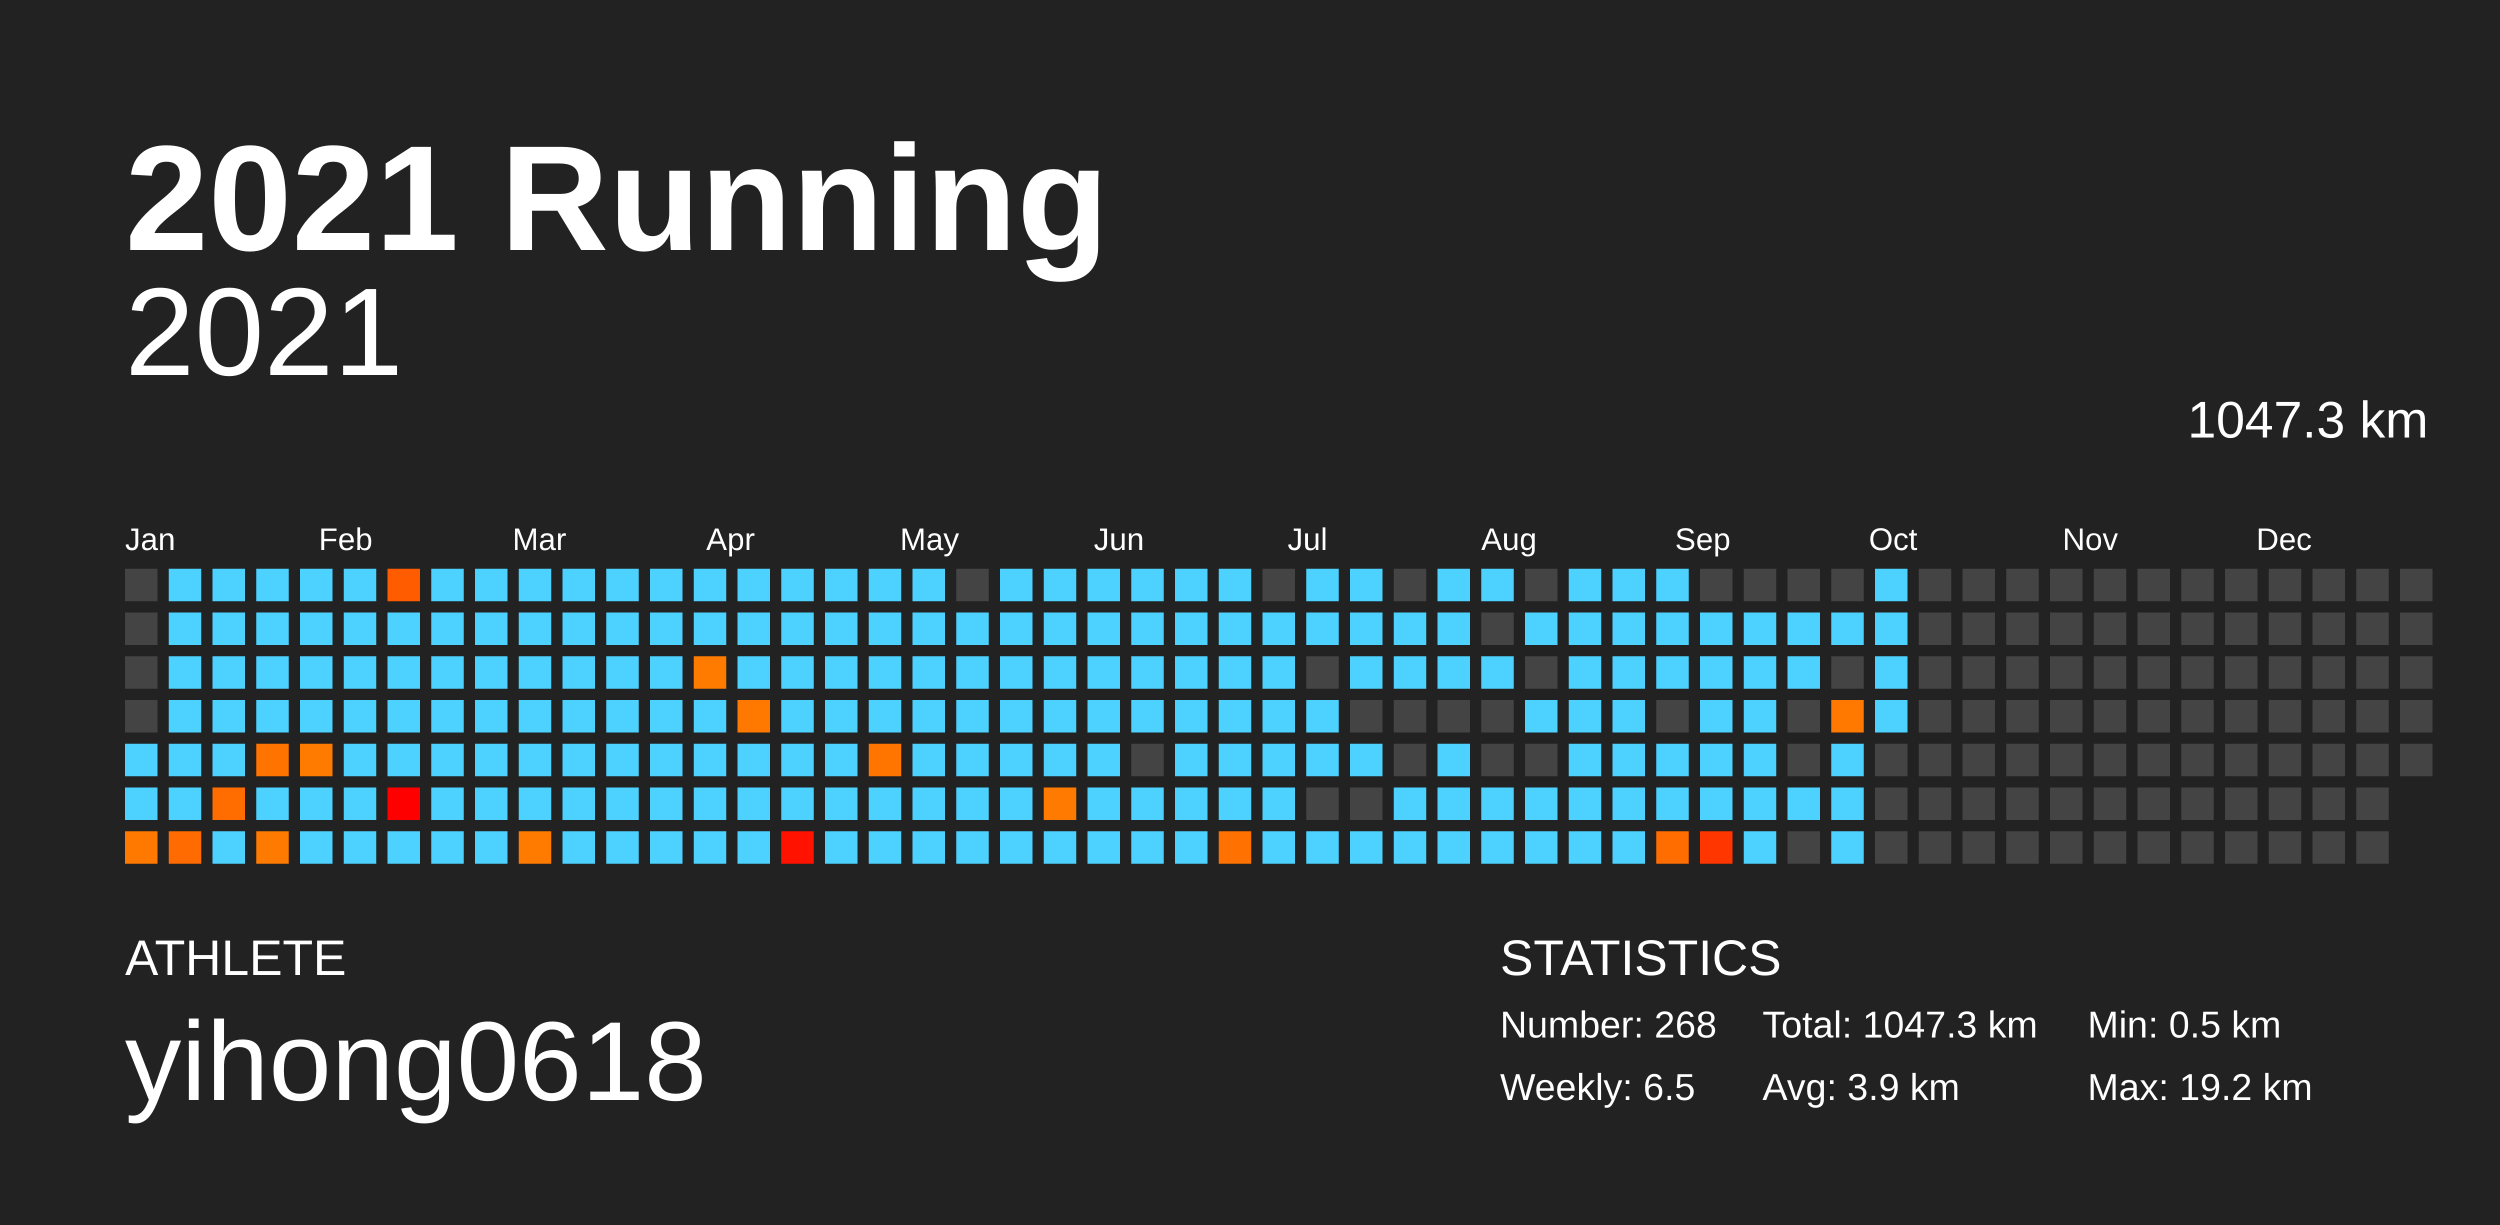
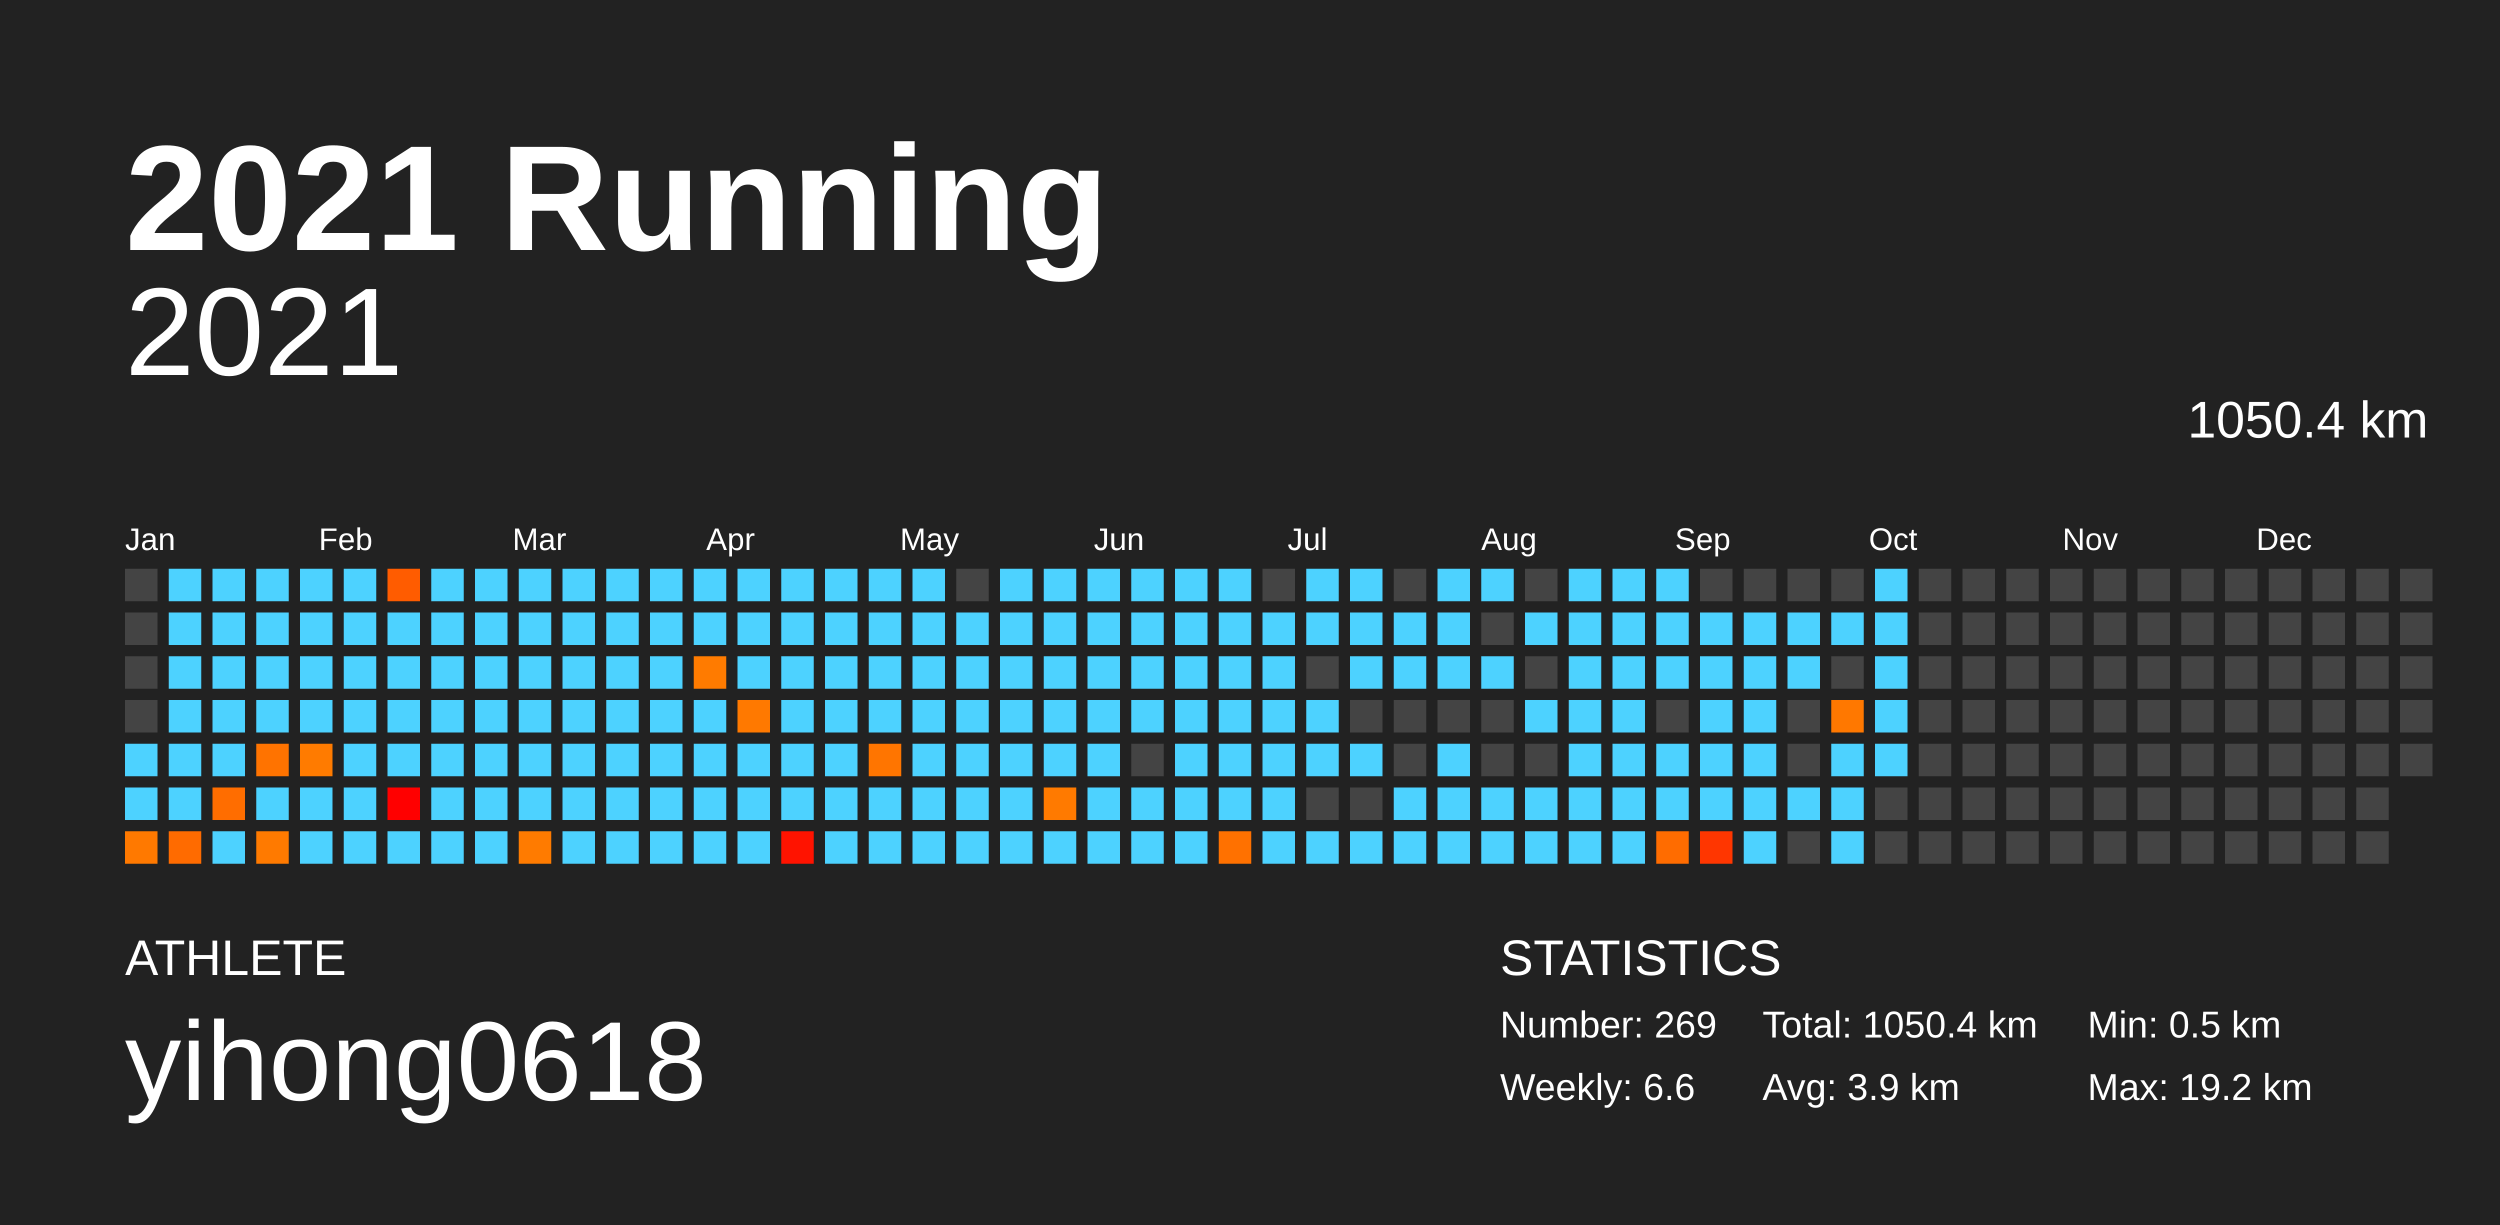
<svg xmlns="http://www.w3.org/2000/svg" baseProfile="full" height="98mm" version="1.1" viewBox="0,0,200,98" width="200mm">
  <defs />
  <rect fill="#222222" height="98" width="200" x="0" y="0" />
  <text fill="#FFFFFF" style="font-size:12px; font-family:Arial; font-weight:bold;" x="10" y="20">2021 Running</text>
  <text fill="#FFFFFF" style="font-size:4px; font-family:Arial" x="10" y="78">ATHLETE</text>
  <text fill="#FFFFFF" style="font-size:9px; font-family:Arial" x="10" y="88">yihong0618</text>
  <text fill="#FFFFFF" style="font-size:4px; font-family:Arial" x="120" y="78">STATISTICS</text>
-   <text fill="#FFFFFF" style="font-size:3px; font-family:Arial" x="120" y="83">Number: 268</text>
-   <text fill="#FFFFFF" style="font-size:3px; font-family:Arial" x="120" y="88">Weekly: 6.5</text>
-   <text fill="#FFFFFF" style="font-size:3px; font-family:Arial" x="141" y="83">Total: 1047.3 km</text>
+   <text fill="#FFFFFF" style="font-size:3px; font-family:Arial" x="120" y="83">Number: 269</text>
+   <text fill="#FFFFFF" style="font-size:3px; font-family:Arial" x="120" y="88">Weekly: 6.6</text>
+   <text fill="#FFFFFF" style="font-size:3px; font-family:Arial" x="141" y="83">Total: 1050.4 km</text>
  <text fill="#FFFFFF" style="font-size:3px; font-family:Arial" x="141" y="88">Avg: 3.9 km</text>
  <text fill="#FFFFFF" style="font-size:3px; font-family:Arial" x="167" y="83">Min: 0.5 km</text>
  <text fill="#FFFFFF" style="font-size:3px; font-family:Arial" x="167" y="88">Max: 19.2 km</text>
  <text alignment-baseline="hanging" fill="#FFFFFF" style="font-size:10.0px; font-family:Arial;" x="10" y="30">2021</text>
-   <text alignment-baseline="hanging" fill="#FFFFFF" style="font-size:4.125px; font-family:Arial;" x="175" y="35">1047.3 km</text>
+   <text alignment-baseline="hanging" fill="#FFFFFF" style="font-size:4.125px; font-family:Arial;" x="175" y="35">1050.4 km</text>
  <text fill="#FFFFFF" style="font-size:2.5px; font-family:Arial" x="10.0" y="44">Jan</text>
  <text fill="#FFFFFF" style="font-size:2.5px; font-family:Arial" x="25.5" y="44">Feb</text>
  <text fill="#FFFFFF" style="font-size:2.5px; font-family:Arial" x="41.0" y="44">Mar</text>
  <text fill="#FFFFFF" style="font-size:2.5px; font-family:Arial" x="56.5" y="44">Apr</text>
  <text fill="#FFFFFF" style="font-size:2.5px; font-family:Arial" x="72.0" y="44">May</text>
  <text fill="#FFFFFF" style="font-size:2.5px; font-family:Arial" x="87.5" y="44">Jun</text>
  <text fill="#FFFFFF" style="font-size:2.5px; font-family:Arial" x="103.0" y="44">Jul</text>
  <text fill="#FFFFFF" style="font-size:2.5px; font-family:Arial" x="118.5" y="44">Aug</text>
  <text fill="#FFFFFF" style="font-size:2.5px; font-family:Arial" x="134.0" y="44">Sep</text>
  <text fill="#FFFFFF" style="font-size:2.5px; font-family:Arial" x="149.5" y="44">Oct</text>
  <text fill="#FFFFFF" style="font-size:2.5px; font-family:Arial" x="165.0" y="44">Nov</text>
  <text fill="#FFFFFF" style="font-size:2.5px; font-family:Arial" x="180.5" y="44">Dec</text>
  <rect fill="#444444" height="2.6" width="2.6" x="10.0" y="45.5" />
  <rect fill="#444444" height="2.6" width="2.6" x="10.0" y="49.0" />
  <rect fill="#444444" height="2.6" width="2.6" x="10.0" y="52.5" />
  <rect fill="#444444" height="2.6" width="2.6" x="10.0" y="56.0" />
  <rect fill="#4dd2ff" height="2.6" width="2.6" x="10.0" y="59.5" />
  <rect fill="#4dd2ff" height="2.6" width="2.6" x="10.0" y="63.0" />
  <rect fill="#ff7900" height="2.6" width="2.6" x="10.0" y="66.5" />
  <rect fill="#4dd2ff" height="2.6" width="2.6" x="13.5" y="45.5" />
  <rect fill="#4dd2ff" height="2.6" width="2.6" x="13.5" y="49.0" />
  <rect fill="#4dd2ff" height="2.6" width="2.6" x="13.5" y="52.5" />
  <rect fill="#4dd2ff" height="2.6" width="2.6" x="13.5" y="56.0" />
  <rect fill="#4dd2ff" height="2.6" width="2.6" x="13.5" y="59.5" />
  <rect fill="#4dd2ff" height="2.6" width="2.6" x="13.5" y="63.0" />
  <rect fill="#ff6b00" height="2.6" width="2.6" x="13.5" y="66.5" />
  <rect fill="#4dd2ff" height="2.6" width="2.6" x="17.0" y="45.5" />
  <rect fill="#4dd2ff" height="2.6" width="2.6" x="17.0" y="49.0" />
  <rect fill="#4dd2ff" height="2.6" width="2.6" x="17.0" y="52.5" />
  <rect fill="#4dd2ff" height="2.6" width="2.6" x="17.0" y="56.0" />
  <rect fill="#4dd2ff" height="2.6" width="2.6" x="17.0" y="59.5" />
  <rect fill="#ff6d00" height="2.6" width="2.6" x="17.0" y="63.0" />
  <rect fill="#4dd2ff" height="2.6" width="2.6" x="17.0" y="66.5" />
  <rect fill="#4dd2ff" height="2.6" width="2.6" x="20.5" y="45.5" />
  <rect fill="#4dd2ff" height="2.6" width="2.6" x="20.5" y="49.0" />
  <rect fill="#4dd2ff" height="2.6" width="2.6" x="20.5" y="52.5" />
  <rect fill="#4dd2ff" height="2.6" width="2.6" x="20.5" y="56.0" />
  <rect fill="#ff7300" height="2.6" width="2.6" x="20.5" y="59.5" />
  <rect fill="#4dd2ff" height="2.6" width="2.6" x="20.5" y="63.0" />
  <rect fill="#ff7a00" height="2.6" width="2.6" x="20.5" y="66.5" />
  <rect fill="#4dd2ff" height="2.6" width="2.6" x="24.0" y="45.5" />
  <rect fill="#4dd2ff" height="2.6" width="2.6" x="24.0" y="49.0" />
  <rect fill="#4dd2ff" height="2.6" width="2.6" x="24.0" y="52.5" />
  <rect fill="#4dd2ff" height="2.6" width="2.6" x="24.0" y="56.0" />
  <rect fill="#ff7b00" height="2.6" width="2.6" x="24.0" y="59.5" />
  <rect fill="#4dd2ff" height="2.6" width="2.6" x="24.0" y="63.0" />
  <rect fill="#4dd2ff" height="2.6" width="2.6" x="24.0" y="66.5" />
  <rect fill="#4dd2ff" height="2.6" width="2.6" x="27.5" y="45.5" />
  <rect fill="#4dd2ff" height="2.6" width="2.6" x="27.5" y="49.0" />
  <rect fill="#4dd2ff" height="2.6" width="2.6" x="27.5" y="52.5" />
  <rect fill="#4dd2ff" height="2.6" width="2.6" x="27.5" y="56.0" />
  <rect fill="#4dd2ff" height="2.6" width="2.6" x="27.5" y="59.5" />
  <rect fill="#4dd2ff" height="2.6" width="2.6" x="27.5" y="63.0" />
  <rect fill="#4dd2ff" height="2.6" width="2.6" x="27.5" y="66.5" />
  <rect fill="#ff5c00" height="2.6" width="2.6" x="31.0" y="45.5" />
  <rect fill="#4dd2ff" height="2.6" width="2.6" x="31.0" y="49.0" />
  <rect fill="#4dd2ff" height="2.6" width="2.6" x="31.0" y="52.5" />
  <rect fill="#4dd2ff" height="2.6" width="2.6" x="31.0" y="56.0" />
  <rect fill="#4dd2ff" height="2.6" width="2.6" x="31.0" y="59.5" />
  <rect fill="#ff0000" height="2.6" width="2.6" x="31.0" y="63.0" />
  <rect fill="#4dd2ff" height="2.6" width="2.6" x="31.0" y="66.5" />
  <rect fill="#4dd2ff" height="2.6" width="2.6" x="34.5" y="45.5" />
  <rect fill="#4dd2ff" height="2.6" width="2.6" x="34.5" y="49.0" />
  <rect fill="#4dd2ff" height="2.6" width="2.6" x="34.5" y="52.5" />
  <rect fill="#4dd2ff" height="2.6" width="2.6" x="34.5" y="56.0" />
  <rect fill="#4dd2ff" height="2.6" width="2.6" x="34.5" y="59.5" />
  <rect fill="#4dd2ff" height="2.6" width="2.6" x="34.5" y="63.0" />
  <rect fill="#4dd2ff" height="2.6" width="2.6" x="34.5" y="66.5" />
  <rect fill="#4dd2ff" height="2.6" width="2.6" x="38.0" y="45.5" />
  <rect fill="#4dd2ff" height="2.6" width="2.6" x="38.0" y="49.0" />
  <rect fill="#4dd2ff" height="2.6" width="2.6" x="38.0" y="52.5" />
  <rect fill="#4dd2ff" height="2.6" width="2.6" x="38.0" y="56.0" />
  <rect fill="#4dd2ff" height="2.6" width="2.6" x="38.0" y="59.5" />
  <rect fill="#4dd2ff" height="2.6" width="2.6" x="38.0" y="63.0" />
  <rect fill="#4dd2ff" height="2.6" width="2.6" x="38.0" y="66.5" />
  <rect fill="#4dd2ff" height="2.6" width="2.6" x="41.5" y="45.5" />
  <rect fill="#4dd2ff" height="2.6" width="2.6" x="41.5" y="49.0" />
  <rect fill="#4dd2ff" height="2.6" width="2.6" x="41.5" y="52.5" />
  <rect fill="#4dd2ff" height="2.6" width="2.6" x="41.5" y="56.0" />
  <rect fill="#4dd2ff" height="2.6" width="2.6" x="41.5" y="59.5" />
  <rect fill="#4dd2ff" height="2.6" width="2.6" x="41.5" y="63.0" />
  <rect fill="#ff7b00" height="2.6" width="2.6" x="41.5" y="66.5" />
  <rect fill="#4dd2ff" height="2.6" width="2.6" x="45.0" y="45.5" />
  <rect fill="#4dd2ff" height="2.6" width="2.6" x="45.0" y="49.0" />
  <rect fill="#4dd2ff" height="2.6" width="2.6" x="45.0" y="52.5" />
  <rect fill="#4dd2ff" height="2.6" width="2.6" x="45.0" y="56.0" />
  <rect fill="#4dd2ff" height="2.6" width="2.6" x="45.0" y="59.5" />
  <rect fill="#4dd2ff" height="2.6" width="2.6" x="45.0" y="63.0" />
  <rect fill="#4dd2ff" height="2.6" width="2.6" x="45.0" y="66.5" />
  <rect fill="#4dd2ff" height="2.6" width="2.6" x="48.5" y="45.5" />
  <rect fill="#4dd2ff" height="2.6" width="2.6" x="48.5" y="49.0" />
  <rect fill="#4dd2ff" height="2.6" width="2.6" x="48.5" y="52.5" />
  <rect fill="#4dd2ff" height="2.6" width="2.6" x="48.5" y="56.0" />
  <rect fill="#4dd2ff" height="2.6" width="2.6" x="48.5" y="59.5" />
  <rect fill="#4dd2ff" height="2.6" width="2.6" x="48.5" y="63.0" />
  <rect fill="#4dd2ff" height="2.6" width="2.6" x="48.5" y="66.5" />
  <rect fill="#4dd2ff" height="2.6" width="2.6" x="52.0" y="45.5" />
  <rect fill="#4dd2ff" height="2.6" width="2.6" x="52.0" y="49.0" />
  <rect fill="#4dd2ff" height="2.6" width="2.6" x="52.0" y="52.5" />
  <rect fill="#4dd2ff" height="2.6" width="2.6" x="52.0" y="56.0" />
  <rect fill="#4dd2ff" height="2.6" width="2.6" x="52.0" y="59.5" />
  <rect fill="#4dd2ff" height="2.6" width="2.6" x="52.0" y="63.0" />
  <rect fill="#4dd2ff" height="2.6" width="2.6" x="52.0" y="66.5" />
  <rect fill="#4dd2ff" height="2.6" width="2.6" x="55.5" y="45.5" />
  <rect fill="#4dd2ff" height="2.6" width="2.6" x="55.5" y="49.0" />
  <rect fill="#ff7b00" height="2.6" width="2.6" x="55.5" y="52.5" />
  <rect fill="#4dd2ff" height="2.6" width="2.6" x="55.5" y="56.0" />
  <rect fill="#4dd2ff" height="2.6" width="2.6" x="55.5" y="59.5" />
  <rect fill="#4dd2ff" height="2.6" width="2.6" x="55.5" y="63.0" />
  <rect fill="#4dd2ff" height="2.6" width="2.6" x="55.5" y="66.5" />
  <rect fill="#4dd2ff" height="2.6" width="2.6" x="59.0" y="45.5" />
  <rect fill="#4dd2ff" height="2.6" width="2.6" x="59.0" y="49.0" />
  <rect fill="#4dd2ff" height="2.6" width="2.6" x="59.0" y="52.5" />
  <rect fill="#ff7900" height="2.6" width="2.6" x="59.0" y="56.0" />
  <rect fill="#4dd2ff" height="2.6" width="2.6" x="59.0" y="59.5" />
  <rect fill="#4dd2ff" height="2.6" width="2.6" x="59.0" y="63.0" />
  <rect fill="#4dd2ff" height="2.6" width="2.6" x="59.0" y="66.5" />
  <rect fill="#4dd2ff" height="2.6" width="2.6" x="62.5" y="45.5" />
  <rect fill="#4dd2ff" height="2.6" width="2.6" x="62.5" y="49.0" />
  <rect fill="#4dd2ff" height="2.6" width="2.6" x="62.5" y="52.5" />
  <rect fill="#4dd2ff" height="2.6" width="2.6" x="62.5" y="56.0" />
  <rect fill="#4dd2ff" height="2.6" width="2.6" x="62.5" y="59.5" />
  <rect fill="#4dd2ff" height="2.6" width="2.6" x="62.5" y="63.0" />
  <rect fill="#ff1300" height="2.6" width="2.6" x="62.5" y="66.5" />
  <rect fill="#4dd2ff" height="2.6" width="2.6" x="66.0" y="45.5" />
  <rect fill="#4dd2ff" height="2.6" width="2.6" x="66.0" y="49.0" />
  <rect fill="#4dd2ff" height="2.6" width="2.6" x="66.0" y="52.5" />
  <rect fill="#4dd2ff" height="2.6" width="2.6" x="66.0" y="56.0" />
  <rect fill="#4dd2ff" height="2.6" width="2.6" x="66.0" y="59.5" />
  <rect fill="#4dd2ff" height="2.6" width="2.6" x="66.0" y="63.0" />
  <rect fill="#4dd2ff" height="2.6" width="2.6" x="66.0" y="66.5" />
  <rect fill="#4dd2ff" height="2.6" width="2.6" x="69.5" y="45.5" />
  <rect fill="#4dd2ff" height="2.6" width="2.6" x="69.5" y="49.0" />
  <rect fill="#4dd2ff" height="2.6" width="2.6" x="69.5" y="52.5" />
  <rect fill="#4dd2ff" height="2.6" width="2.6" x="69.5" y="56.0" />
  <rect fill="#ff7500" height="2.6" width="2.6" x="69.5" y="59.5" />
  <rect fill="#4dd2ff" height="2.6" width="2.6" x="69.5" y="63.0" />
  <rect fill="#4dd2ff" height="2.6" width="2.6" x="69.5" y="66.5" />
  <rect fill="#4dd2ff" height="2.6" width="2.6" x="73.0" y="45.5" />
  <rect fill="#4dd2ff" height="2.6" width="2.6" x="73.0" y="49.0" />
  <rect fill="#4dd2ff" height="2.6" width="2.6" x="73.0" y="52.5" />
  <rect fill="#4dd2ff" height="2.6" width="2.6" x="73.0" y="56.0" />
  <rect fill="#4dd2ff" height="2.6" width="2.6" x="73.0" y="59.5" />
  <rect fill="#4dd2ff" height="2.6" width="2.6" x="73.0" y="63.0" />
  <rect fill="#4dd2ff" height="2.6" width="2.6" x="73.0" y="66.5" />
  <rect fill="#444444" height="2.6" width="2.6" x="76.5" y="45.5" />
  <rect fill="#4dd2ff" height="2.6" width="2.6" x="76.5" y="49.0" />
  <rect fill="#4dd2ff" height="2.6" width="2.6" x="76.5" y="52.5" />
  <rect fill="#4dd2ff" height="2.6" width="2.6" x="76.5" y="56.0" />
  <rect fill="#4dd2ff" height="2.6" width="2.6" x="76.5" y="59.5" />
  <rect fill="#4dd2ff" height="2.6" width="2.6" x="76.5" y="63.0" />
  <rect fill="#4dd2ff" height="2.6" width="2.6" x="76.5" y="66.5" />
  <rect fill="#4dd2ff" height="2.6" width="2.6" x="80.0" y="45.5" />
  <rect fill="#4dd2ff" height="2.6" width="2.6" x="80.0" y="49.0" />
  <rect fill="#4dd2ff" height="2.6" width="2.6" x="80.0" y="52.5" />
  <rect fill="#4dd2ff" height="2.6" width="2.6" x="80.0" y="56.0" />
  <rect fill="#4dd2ff" height="2.6" width="2.6" x="80.0" y="59.5" />
  <rect fill="#4dd2ff" height="2.6" width="2.6" x="80.0" y="63.0" />
  <rect fill="#4dd2ff" height="2.6" width="2.6" x="80.0" y="66.5" />
  <rect fill="#4dd2ff" height="2.6" width="2.6" x="83.5" y="45.5" />
  <rect fill="#4dd2ff" height="2.6" width="2.6" x="83.5" y="49.0" />
  <rect fill="#4dd2ff" height="2.6" width="2.6" x="83.5" y="52.5" />
  <rect fill="#4dd2ff" height="2.6" width="2.6" x="83.5" y="56.0" />
  <rect fill="#4dd2ff" height="2.6" width="2.6" x="83.5" y="59.5" />
  <rect fill="#ff7a00" height="2.6" width="2.6" x="83.5" y="63.0" />
  <rect fill="#4dd2ff" height="2.6" width="2.6" x="83.5" y="66.5" />
  <rect fill="#4dd2ff" height="2.6" width="2.6" x="87.0" y="45.5" />
  <rect fill="#4dd2ff" height="2.6" width="2.6" x="87.0" y="49.0" />
  <rect fill="#4dd2ff" height="2.6" width="2.6" x="87.0" y="52.5" />
  <rect fill="#4dd2ff" height="2.6" width="2.6" x="87.0" y="56.0" />
  <rect fill="#4dd2ff" height="2.6" width="2.6" x="87.0" y="59.5" />
  <rect fill="#4dd2ff" height="2.6" width="2.6" x="87.0" y="63.0" />
  <rect fill="#4dd2ff" height="2.6" width="2.6" x="87.0" y="66.5" />
  <rect fill="#4dd2ff" height="2.6" width="2.6" x="90.5" y="45.5" />
  <rect fill="#4dd2ff" height="2.6" width="2.6" x="90.5" y="49.0" />
  <rect fill="#4dd2ff" height="2.6" width="2.6" x="90.5" y="52.5" />
  <rect fill="#4dd2ff" height="2.6" width="2.6" x="90.5" y="56.0" />
  <rect fill="#444444" height="2.6" width="2.6" x="90.5" y="59.5" />
  <rect fill="#4dd2ff" height="2.6" width="2.6" x="90.5" y="63.0" />
  <rect fill="#4dd2ff" height="2.6" width="2.6" x="90.5" y="66.5" />
  <rect fill="#4dd2ff" height="2.6" width="2.6" x="94.0" y="45.5" />
  <rect fill="#4dd2ff" height="2.6" width="2.6" x="94.0" y="49.0" />
  <rect fill="#4dd2ff" height="2.6" width="2.6" x="94.0" y="52.5" />
  <rect fill="#4dd2ff" height="2.6" width="2.6" x="94.0" y="56.0" />
  <rect fill="#4dd2ff" height="2.6" width="2.6" x="94.0" y="59.5" />
  <rect fill="#4dd2ff" height="2.6" width="2.6" x="94.0" y="63.0" />
  <rect fill="#4dd2ff" height="2.6" width="2.6" x="94.0" y="66.5" />
  <rect fill="#4dd2ff" height="2.6" width="2.6" x="97.5" y="45.5" />
  <rect fill="#4dd2ff" height="2.6" width="2.6" x="97.5" y="49.0" />
  <rect fill="#4dd2ff" height="2.6" width="2.6" x="97.5" y="52.5" />
  <rect fill="#4dd2ff" height="2.6" width="2.6" x="97.5" y="56.0" />
  <rect fill="#4dd2ff" height="2.6" width="2.6" x="97.5" y="59.5" />
  <rect fill="#4dd2ff" height="2.6" width="2.6" x="97.5" y="63.0" />
  <rect fill="#ff7100" height="2.6" width="2.6" x="97.5" y="66.5" />
  <rect fill="#444444" height="2.6" width="2.6" x="101.0" y="45.5" />
  <rect fill="#4dd2ff" height="2.6" width="2.6" x="101.0" y="49.0" />
  <rect fill="#4dd2ff" height="2.6" width="2.6" x="101.0" y="52.5" />
  <rect fill="#4dd2ff" height="2.6" width="2.6" x="101.0" y="56.0" />
  <rect fill="#4dd2ff" height="2.6" width="2.6" x="101.0" y="59.5" />
  <rect fill="#4dd2ff" height="2.6" width="2.6" x="101.0" y="63.0" />
  <rect fill="#4dd2ff" height="2.6" width="2.6" x="101.0" y="66.5" />
  <rect fill="#4dd2ff" height="2.6" width="2.6" x="104.5" y="45.5" />
  <rect fill="#4dd2ff" height="2.6" width="2.6" x="104.5" y="49.0" />
  <rect fill="#444444" height="2.6" width="2.6" x="104.5" y="52.5" />
  <rect fill="#4dd2ff" height="2.6" width="2.6" x="104.5" y="56.0" />
  <rect fill="#4dd2ff" height="2.6" width="2.6" x="104.5" y="59.5" />
  <rect fill="#444444" height="2.6" width="2.6" x="104.5" y="63.0" />
  <rect fill="#4dd2ff" height="2.6" width="2.6" x="104.5" y="66.5" />
  <rect fill="#4dd2ff" height="2.6" width="2.6" x="108.0" y="45.5" />
  <rect fill="#4dd2ff" height="2.6" width="2.6" x="108.0" y="49.0" />
  <rect fill="#4dd2ff" height="2.6" width="2.6" x="108.0" y="52.5" />
  <rect fill="#444444" height="2.6" width="2.6" x="108.0" y="56.0" />
  <rect fill="#4dd2ff" height="2.6" width="2.6" x="108.0" y="59.5" />
  <rect fill="#444444" height="2.6" width="2.6" x="108.0" y="63.0" />
  <rect fill="#4dd2ff" height="2.6" width="2.6" x="108.0" y="66.5" />
  <rect fill="#444444" height="2.6" width="2.6" x="111.5" y="45.5" />
  <rect fill="#4dd2ff" height="2.6" width="2.6" x="111.5" y="49.0" />
  <rect fill="#4dd2ff" height="2.6" width="2.6" x="111.5" y="52.5" />
  <rect fill="#444444" height="2.6" width="2.6" x="111.5" y="56.0" />
  <rect fill="#444444" height="2.6" width="2.6" x="111.5" y="59.5" />
  <rect fill="#4dd2ff" height="2.6" width="2.6" x="111.5" y="63.0" />
  <rect fill="#4dd2ff" height="2.6" width="2.6" x="111.5" y="66.5" />
  <rect fill="#4dd2ff" height="2.6" width="2.6" x="115.0" y="45.5" />
  <rect fill="#4dd2ff" height="2.6" width="2.6" x="115.0" y="49.0" />
  <rect fill="#4dd2ff" height="2.6" width="2.6" x="115.0" y="52.5" />
  <rect fill="#444444" height="2.6" width="2.6" x="115.0" y="56.0" />
  <rect fill="#4dd2ff" height="2.6" width="2.6" x="115.0" y="59.5" />
  <rect fill="#4dd2ff" height="2.6" width="2.6" x="115.0" y="63.0" />
  <rect fill="#4dd2ff" height="2.6" width="2.6" x="115.0" y="66.5" />
  <rect fill="#4dd2ff" height="2.6" width="2.6" x="118.5" y="45.5" />
  <rect fill="#444444" height="2.6" width="2.6" x="118.5" y="49.0" />
  <rect fill="#4dd2ff" height="2.6" width="2.6" x="118.5" y="52.5" />
  <rect fill="#444444" height="2.6" width="2.6" x="118.5" y="56.0" />
  <rect fill="#444444" height="2.6" width="2.6" x="118.5" y="59.5" />
  <rect fill="#4dd2ff" height="2.6" width="2.6" x="118.5" y="63.0" />
  <rect fill="#4dd2ff" height="2.6" width="2.6" x="118.5" y="66.5" />
  <rect fill="#444444" height="2.6" width="2.6" x="122.0" y="45.5" />
  <rect fill="#4dd2ff" height="2.6" width="2.6" x="122.0" y="49.0" />
  <rect fill="#444444" height="2.6" width="2.6" x="122.0" y="52.5" />
  <rect fill="#4dd2ff" height="2.6" width="2.6" x="122.0" y="56.0" />
  <rect fill="#444444" height="2.6" width="2.6" x="122.0" y="59.5" />
  <rect fill="#4dd2ff" height="2.6" width="2.6" x="122.0" y="63.0" />
  <rect fill="#4dd2ff" height="2.6" width="2.6" x="122.0" y="66.5" />
  <rect fill="#4dd2ff" height="2.6" width="2.6" x="125.5" y="45.5" />
  <rect fill="#4dd2ff" height="2.6" width="2.6" x="125.5" y="49.0" />
  <rect fill="#4dd2ff" height="2.6" width="2.6" x="125.5" y="52.5" />
  <rect fill="#4dd2ff" height="2.6" width="2.6" x="125.5" y="56.0" />
  <rect fill="#4dd2ff" height="2.6" width="2.6" x="125.5" y="59.5" />
  <rect fill="#4dd2ff" height="2.6" width="2.6" x="125.5" y="63.0" />
  <rect fill="#4dd2ff" height="2.6" width="2.6" x="125.5" y="66.5" />
  <rect fill="#4dd2ff" height="2.6" width="2.6" x="129.0" y="45.5" />
  <rect fill="#4dd2ff" height="2.6" width="2.6" x="129.0" y="49.0" />
  <rect fill="#4dd2ff" height="2.6" width="2.6" x="129.0" y="52.5" />
  <rect fill="#4dd2ff" height="2.6" width="2.6" x="129.0" y="56.0" />
  <rect fill="#4dd2ff" height="2.6" width="2.6" x="129.0" y="59.5" />
  <rect fill="#4dd2ff" height="2.6" width="2.6" x="129.0" y="63.0" />
  <rect fill="#4dd2ff" height="2.6" width="2.6" x="129.0" y="66.5" />
  <rect fill="#4dd2ff" height="2.6" width="2.6" x="132.5" y="45.5" />
  <rect fill="#4dd2ff" height="2.6" width="2.6" x="132.5" y="49.0" />
  <rect fill="#4dd2ff" height="2.6" width="2.6" x="132.5" y="52.5" />
  <rect fill="#444444" height="2.6" width="2.6" x="132.5" y="56.0" />
  <rect fill="#4dd2ff" height="2.6" width="2.6" x="132.5" y="59.5" />
  <rect fill="#4dd2ff" height="2.6" width="2.6" x="132.5" y="63.0" />
  <rect fill="#ff6c00" height="2.6" width="2.6" x="132.5" y="66.5" />
  <rect fill="#444444" height="2.6" width="2.6" x="136.0" y="45.5" />
  <rect fill="#4dd2ff" height="2.6" width="2.6" x="136.0" y="49.0" />
  <rect fill="#4dd2ff" height="2.6" width="2.6" x="136.0" y="52.5" />
  <rect fill="#4dd2ff" height="2.6" width="2.6" x="136.0" y="56.0" />
  <rect fill="#4dd2ff" height="2.6" width="2.6" x="136.0" y="59.5" />
  <rect fill="#4dd2ff" height="2.6" width="2.6" x="136.0" y="63.0" />
  <rect fill="#ff3600" height="2.6" width="2.6" x="136.0" y="66.5" />
  <rect fill="#444444" height="2.6" width="2.6" x="139.5" y="45.5" />
  <rect fill="#4dd2ff" height="2.6" width="2.6" x="139.5" y="49.0" />
  <rect fill="#4dd2ff" height="2.6" width="2.6" x="139.5" y="52.5" />
  <rect fill="#4dd2ff" height="2.6" width="2.6" x="139.5" y="56.0" />
  <rect fill="#4dd2ff" height="2.6" width="2.6" x="139.5" y="59.5" />
  <rect fill="#4dd2ff" height="2.6" width="2.6" x="139.5" y="63.0" />
  <rect fill="#4dd2ff" height="2.6" width="2.6" x="139.5" y="66.5" />
  <rect fill="#444444" height="2.6" width="2.6" x="143.0" y="45.5" />
  <rect fill="#4dd2ff" height="2.6" width="2.6" x="143.0" y="49.0" />
  <rect fill="#4dd2ff" height="2.6" width="2.6" x="143.0" y="52.5" />
  <rect fill="#444444" height="2.6" width="2.6" x="143.0" y="56.0" />
  <rect fill="#444444" height="2.6" width="2.6" x="143.0" y="59.5" />
  <rect fill="#4dd2ff" height="2.6" width="2.6" x="143.0" y="63.0" />
  <rect fill="#444444" height="2.6" width="2.6" x="143.0" y="66.5" />
  <rect fill="#444444" height="2.6" width="2.6" x="146.5" y="45.5" />
  <rect fill="#4dd2ff" height="2.6" width="2.6" x="146.5" y="49.0" />
  <rect fill="#444444" height="2.6" width="2.6" x="146.5" y="52.5" />
  <rect fill="#ff7800" height="2.6" width="2.6" x="146.5" y="56.0" />
  <rect fill="#4dd2ff" height="2.6" width="2.6" x="146.5" y="59.5" />
  <rect fill="#4dd2ff" height="2.6" width="2.6" x="146.5" y="63.0" />
  <rect fill="#4dd2ff" height="2.6" width="2.6" x="146.5" y="66.5" />
  <rect fill="#4dd2ff" height="2.6" width="2.6" x="150.0" y="45.5" />
  <rect fill="#4dd2ff" height="2.6" width="2.6" x="150.0" y="49.0" />
  <rect fill="#4dd2ff" height="2.6" width="2.6" x="150.0" y="52.5" />
  <rect fill="#4dd2ff" height="2.6" width="2.6" x="150.0" y="56.0" />
-   <rect fill="#444444" height="2.6" width="2.6" x="150.0" y="59.5" />
+   <rect fill="#4dd2ff" height="2.6" width="2.6" x="150.0" y="59.5" />
  <rect fill="#444444" height="2.6" width="2.6" x="150.0" y="63.0" />
  <rect fill="#444444" height="2.6" width="2.6" x="150.0" y="66.5" />
  <rect fill="#444444" height="2.6" width="2.6" x="153.5" y="45.5" />
  <rect fill="#444444" height="2.6" width="2.6" x="153.5" y="49.0" />
  <rect fill="#444444" height="2.6" width="2.6" x="153.5" y="52.5" />
  <rect fill="#444444" height="2.6" width="2.6" x="153.5" y="56.0" />
  <rect fill="#444444" height="2.6" width="2.6" x="153.5" y="59.5" />
  <rect fill="#444444" height="2.6" width="2.6" x="153.5" y="63.0" />
  <rect fill="#444444" height="2.6" width="2.6" x="153.5" y="66.5" />
  <rect fill="#444444" height="2.6" width="2.6" x="157.0" y="45.5" />
  <rect fill="#444444" height="2.6" width="2.6" x="157.0" y="49.0" />
  <rect fill="#444444" height="2.6" width="2.6" x="157.0" y="52.5" />
  <rect fill="#444444" height="2.6" width="2.6" x="157.0" y="56.0" />
  <rect fill="#444444" height="2.6" width="2.6" x="157.0" y="59.5" />
  <rect fill="#444444" height="2.6" width="2.6" x="157.0" y="63.0" />
  <rect fill="#444444" height="2.6" width="2.6" x="157.0" y="66.5" />
  <rect fill="#444444" height="2.6" width="2.6" x="160.5" y="45.5" />
  <rect fill="#444444" height="2.6" width="2.6" x="160.5" y="49.0" />
  <rect fill="#444444" height="2.6" width="2.6" x="160.5" y="52.5" />
  <rect fill="#444444" height="2.6" width="2.6" x="160.5" y="56.0" />
  <rect fill="#444444" height="2.6" width="2.6" x="160.5" y="59.5" />
  <rect fill="#444444" height="2.6" width="2.6" x="160.5" y="63.0" />
  <rect fill="#444444" height="2.6" width="2.6" x="160.5" y="66.5" />
  <rect fill="#444444" height="2.6" width="2.6" x="164.0" y="45.5" />
  <rect fill="#444444" height="2.6" width="2.6" x="164.0" y="49.0" />
  <rect fill="#444444" height="2.6" width="2.6" x="164.0" y="52.5" />
  <rect fill="#444444" height="2.6" width="2.6" x="164.0" y="56.0" />
  <rect fill="#444444" height="2.6" width="2.6" x="164.0" y="59.5" />
  <rect fill="#444444" height="2.6" width="2.6" x="164.0" y="63.0" />
  <rect fill="#444444" height="2.6" width="2.6" x="164.0" y="66.5" />
  <rect fill="#444444" height="2.6" width="2.6" x="167.5" y="45.5" />
  <rect fill="#444444" height="2.6" width="2.6" x="167.5" y="49.0" />
  <rect fill="#444444" height="2.6" width="2.6" x="167.5" y="52.5" />
  <rect fill="#444444" height="2.6" width="2.6" x="167.5" y="56.0" />
  <rect fill="#444444" height="2.6" width="2.6" x="167.5" y="59.5" />
  <rect fill="#444444" height="2.6" width="2.6" x="167.5" y="63.0" />
  <rect fill="#444444" height="2.6" width="2.6" x="167.5" y="66.5" />
  <rect fill="#444444" height="2.6" width="2.6" x="171.0" y="45.5" />
  <rect fill="#444444" height="2.6" width="2.6" x="171.0" y="49.0" />
  <rect fill="#444444" height="2.6" width="2.6" x="171.0" y="52.5" />
  <rect fill="#444444" height="2.6" width="2.6" x="171.0" y="56.0" />
  <rect fill="#444444" height="2.6" width="2.6" x="171.0" y="59.5" />
  <rect fill="#444444" height="2.6" width="2.6" x="171.0" y="63.0" />
  <rect fill="#444444" height="2.6" width="2.6" x="171.0" y="66.5" />
  <rect fill="#444444" height="2.6" width="2.6" x="174.5" y="45.5" />
  <rect fill="#444444" height="2.6" width="2.6" x="174.5" y="49.0" />
  <rect fill="#444444" height="2.6" width="2.6" x="174.5" y="52.5" />
  <rect fill="#444444" height="2.6" width="2.6" x="174.5" y="56.0" />
  <rect fill="#444444" height="2.6" width="2.6" x="174.5" y="59.5" />
  <rect fill="#444444" height="2.6" width="2.6" x="174.5" y="63.0" />
  <rect fill="#444444" height="2.6" width="2.6" x="174.5" y="66.5" />
  <rect fill="#444444" height="2.6" width="2.6" x="178.0" y="45.5" />
  <rect fill="#444444" height="2.6" width="2.6" x="178.0" y="49.0" />
  <rect fill="#444444" height="2.6" width="2.6" x="178.0" y="52.5" />
  <rect fill="#444444" height="2.6" width="2.6" x="178.0" y="56.0" />
  <rect fill="#444444" height="2.6" width="2.6" x="178.0" y="59.5" />
  <rect fill="#444444" height="2.6" width="2.6" x="178.0" y="63.0" />
  <rect fill="#444444" height="2.6" width="2.6" x="178.0" y="66.5" />
  <rect fill="#444444" height="2.6" width="2.6" x="181.5" y="45.5" />
  <rect fill="#444444" height="2.6" width="2.6" x="181.5" y="49.0" />
  <rect fill="#444444" height="2.6" width="2.6" x="181.5" y="52.5" />
  <rect fill="#444444" height="2.6" width="2.6" x="181.5" y="56.0" />
  <rect fill="#444444" height="2.6" width="2.6" x="181.5" y="59.5" />
  <rect fill="#444444" height="2.6" width="2.6" x="181.5" y="63.0" />
  <rect fill="#444444" height="2.6" width="2.6" x="181.5" y="66.5" />
  <rect fill="#444444" height="2.6" width="2.6" x="185.0" y="45.5" />
  <rect fill="#444444" height="2.6" width="2.6" x="185.0" y="49.0" />
  <rect fill="#444444" height="2.6" width="2.6" x="185.0" y="52.5" />
  <rect fill="#444444" height="2.6" width="2.6" x="185.0" y="56.0" />
  <rect fill="#444444" height="2.6" width="2.6" x="185.0" y="59.5" />
  <rect fill="#444444" height="2.6" width="2.6" x="185.0" y="63.0" />
  <rect fill="#444444" height="2.6" width="2.6" x="185.0" y="66.5" />
  <rect fill="#444444" height="2.6" width="2.6" x="188.5" y="45.5" />
  <rect fill="#444444" height="2.6" width="2.6" x="188.5" y="49.0" />
  <rect fill="#444444" height="2.6" width="2.6" x="188.5" y="52.5" />
  <rect fill="#444444" height="2.6" width="2.6" x="188.5" y="56.0" />
  <rect fill="#444444" height="2.6" width="2.6" x="188.5" y="59.5" />
  <rect fill="#444444" height="2.6" width="2.6" x="188.5" y="63.0" />
  <rect fill="#444444" height="2.6" width="2.6" x="188.5" y="66.5" />
  <rect fill="#444444" height="2.6" width="2.6" x="192.0" y="45.5" />
  <rect fill="#444444" height="2.6" width="2.6" x="192.0" y="49.0" />
  <rect fill="#444444" height="2.6" width="2.6" x="192.0" y="52.5" />
  <rect fill="#444444" height="2.6" width="2.6" x="192.0" y="56.0" />
  <rect fill="#444444" height="2.6" width="2.6" x="192.0" y="59.5" />
</svg>
